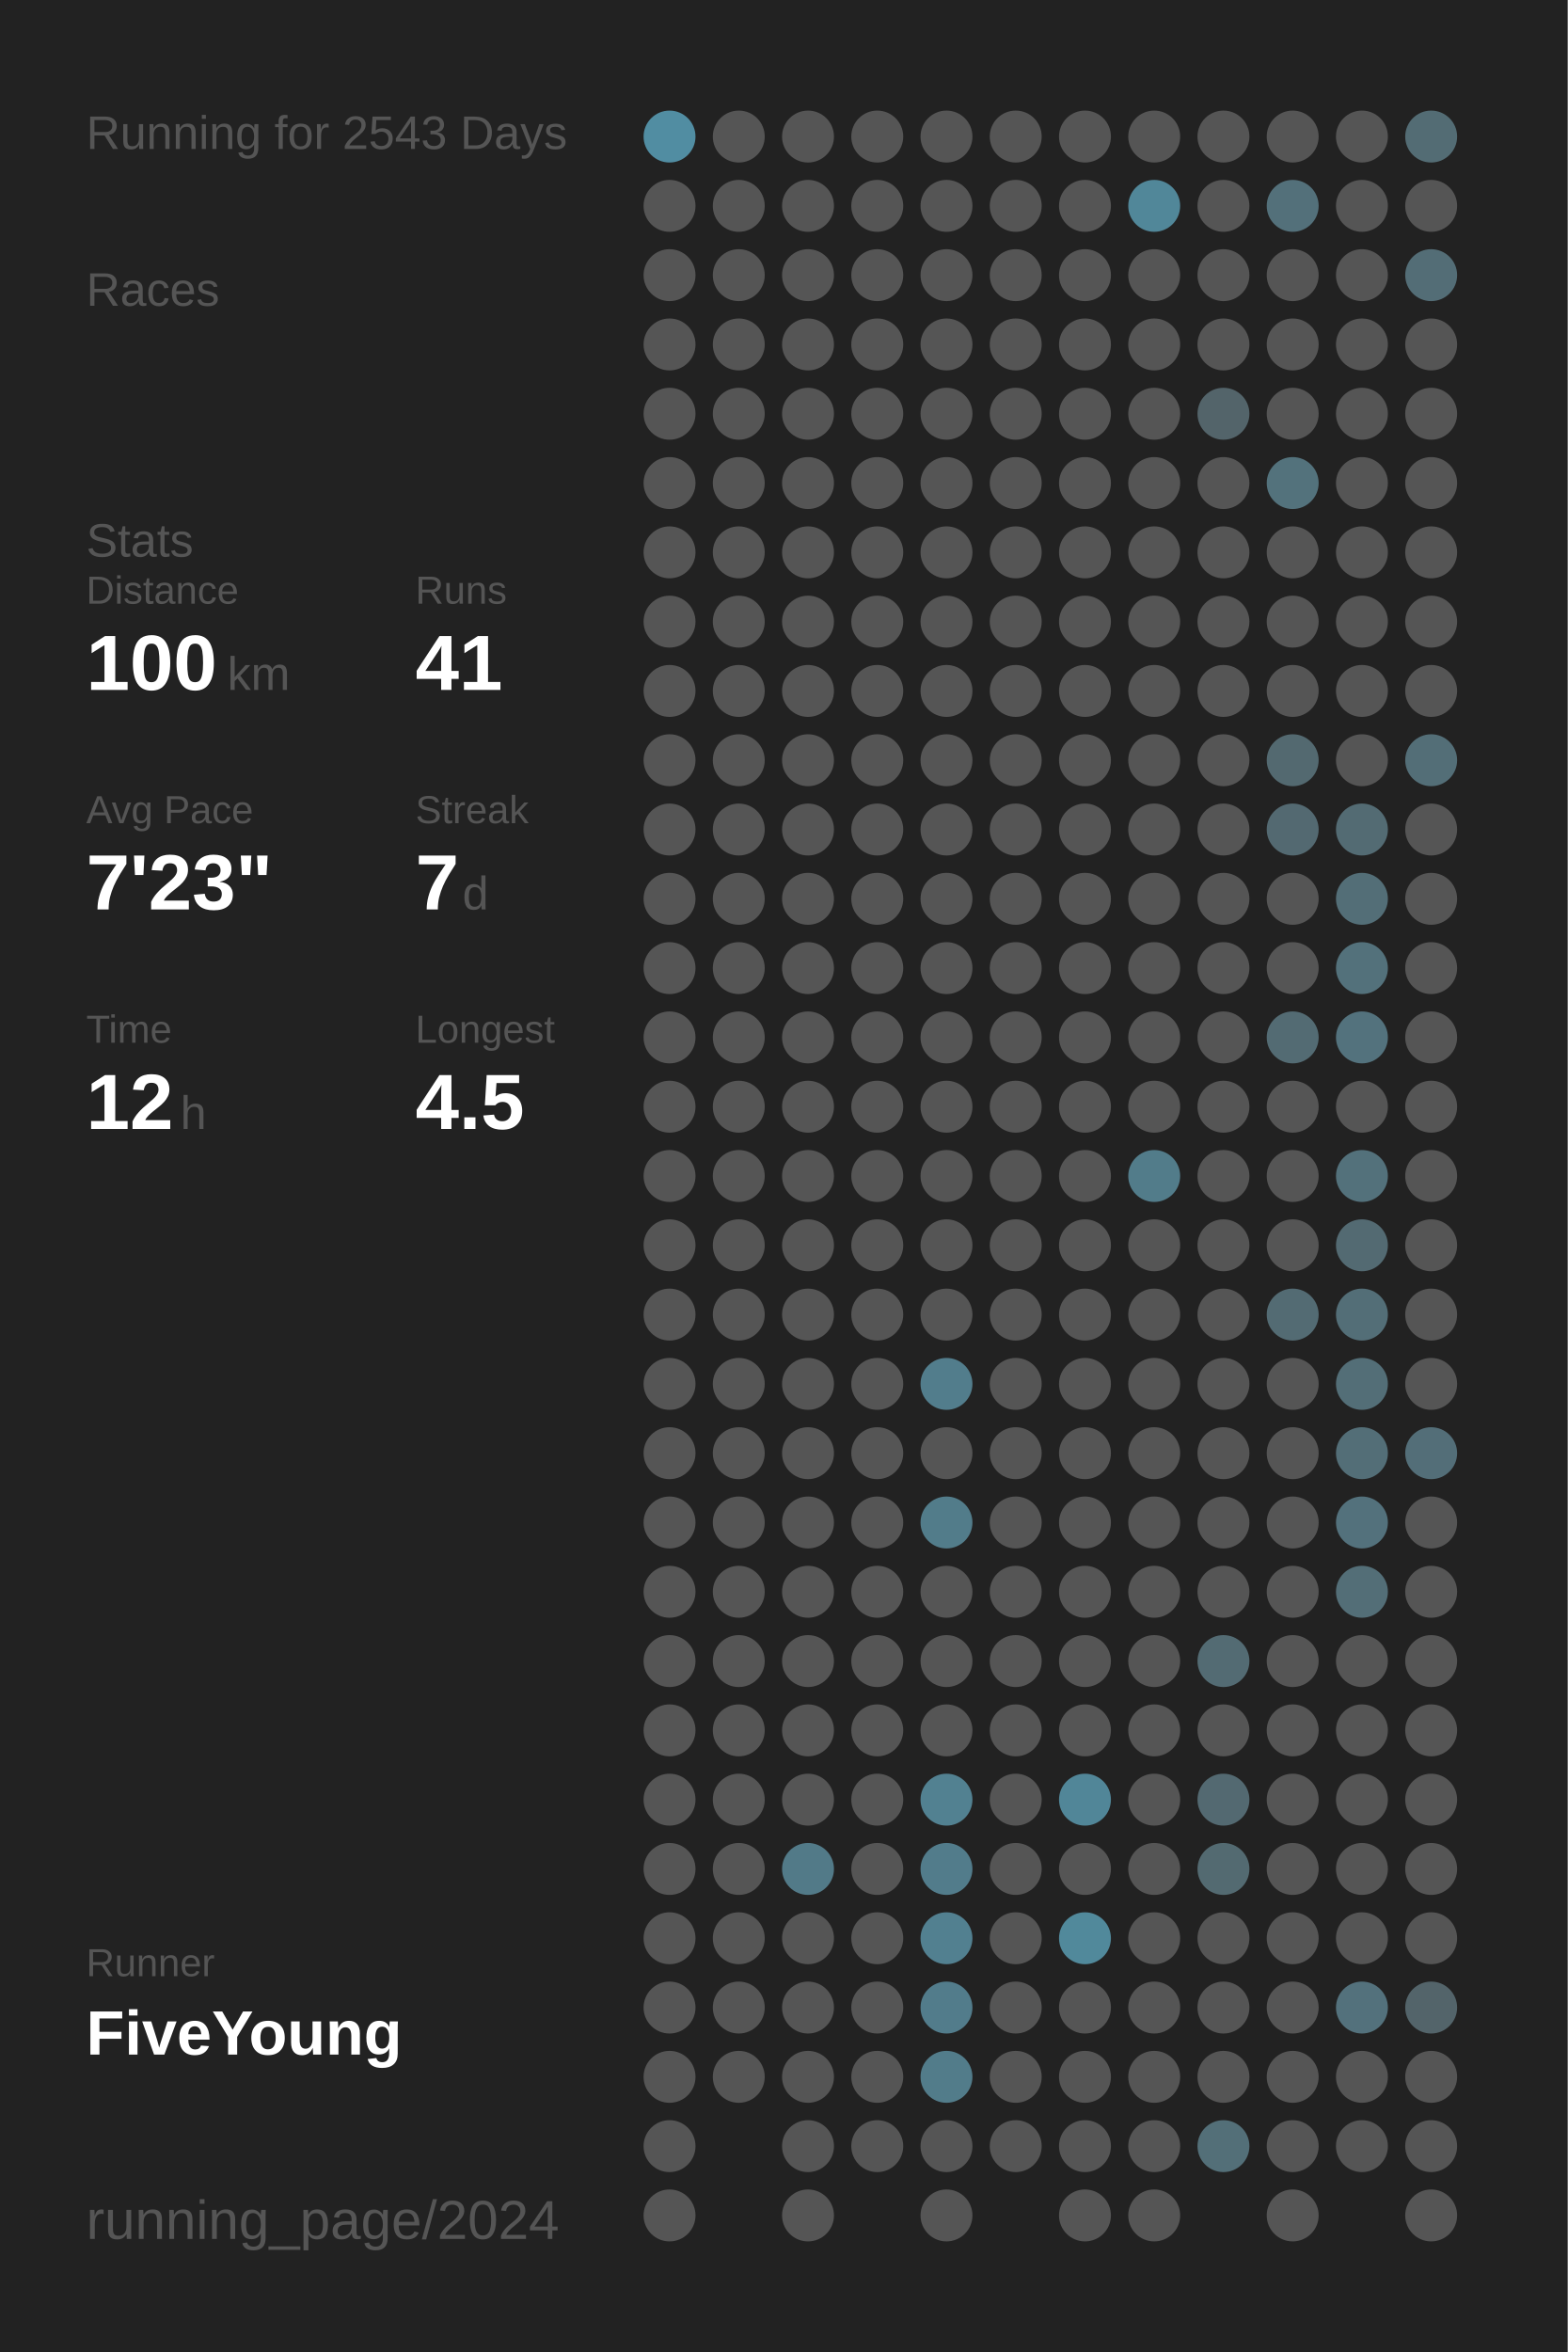
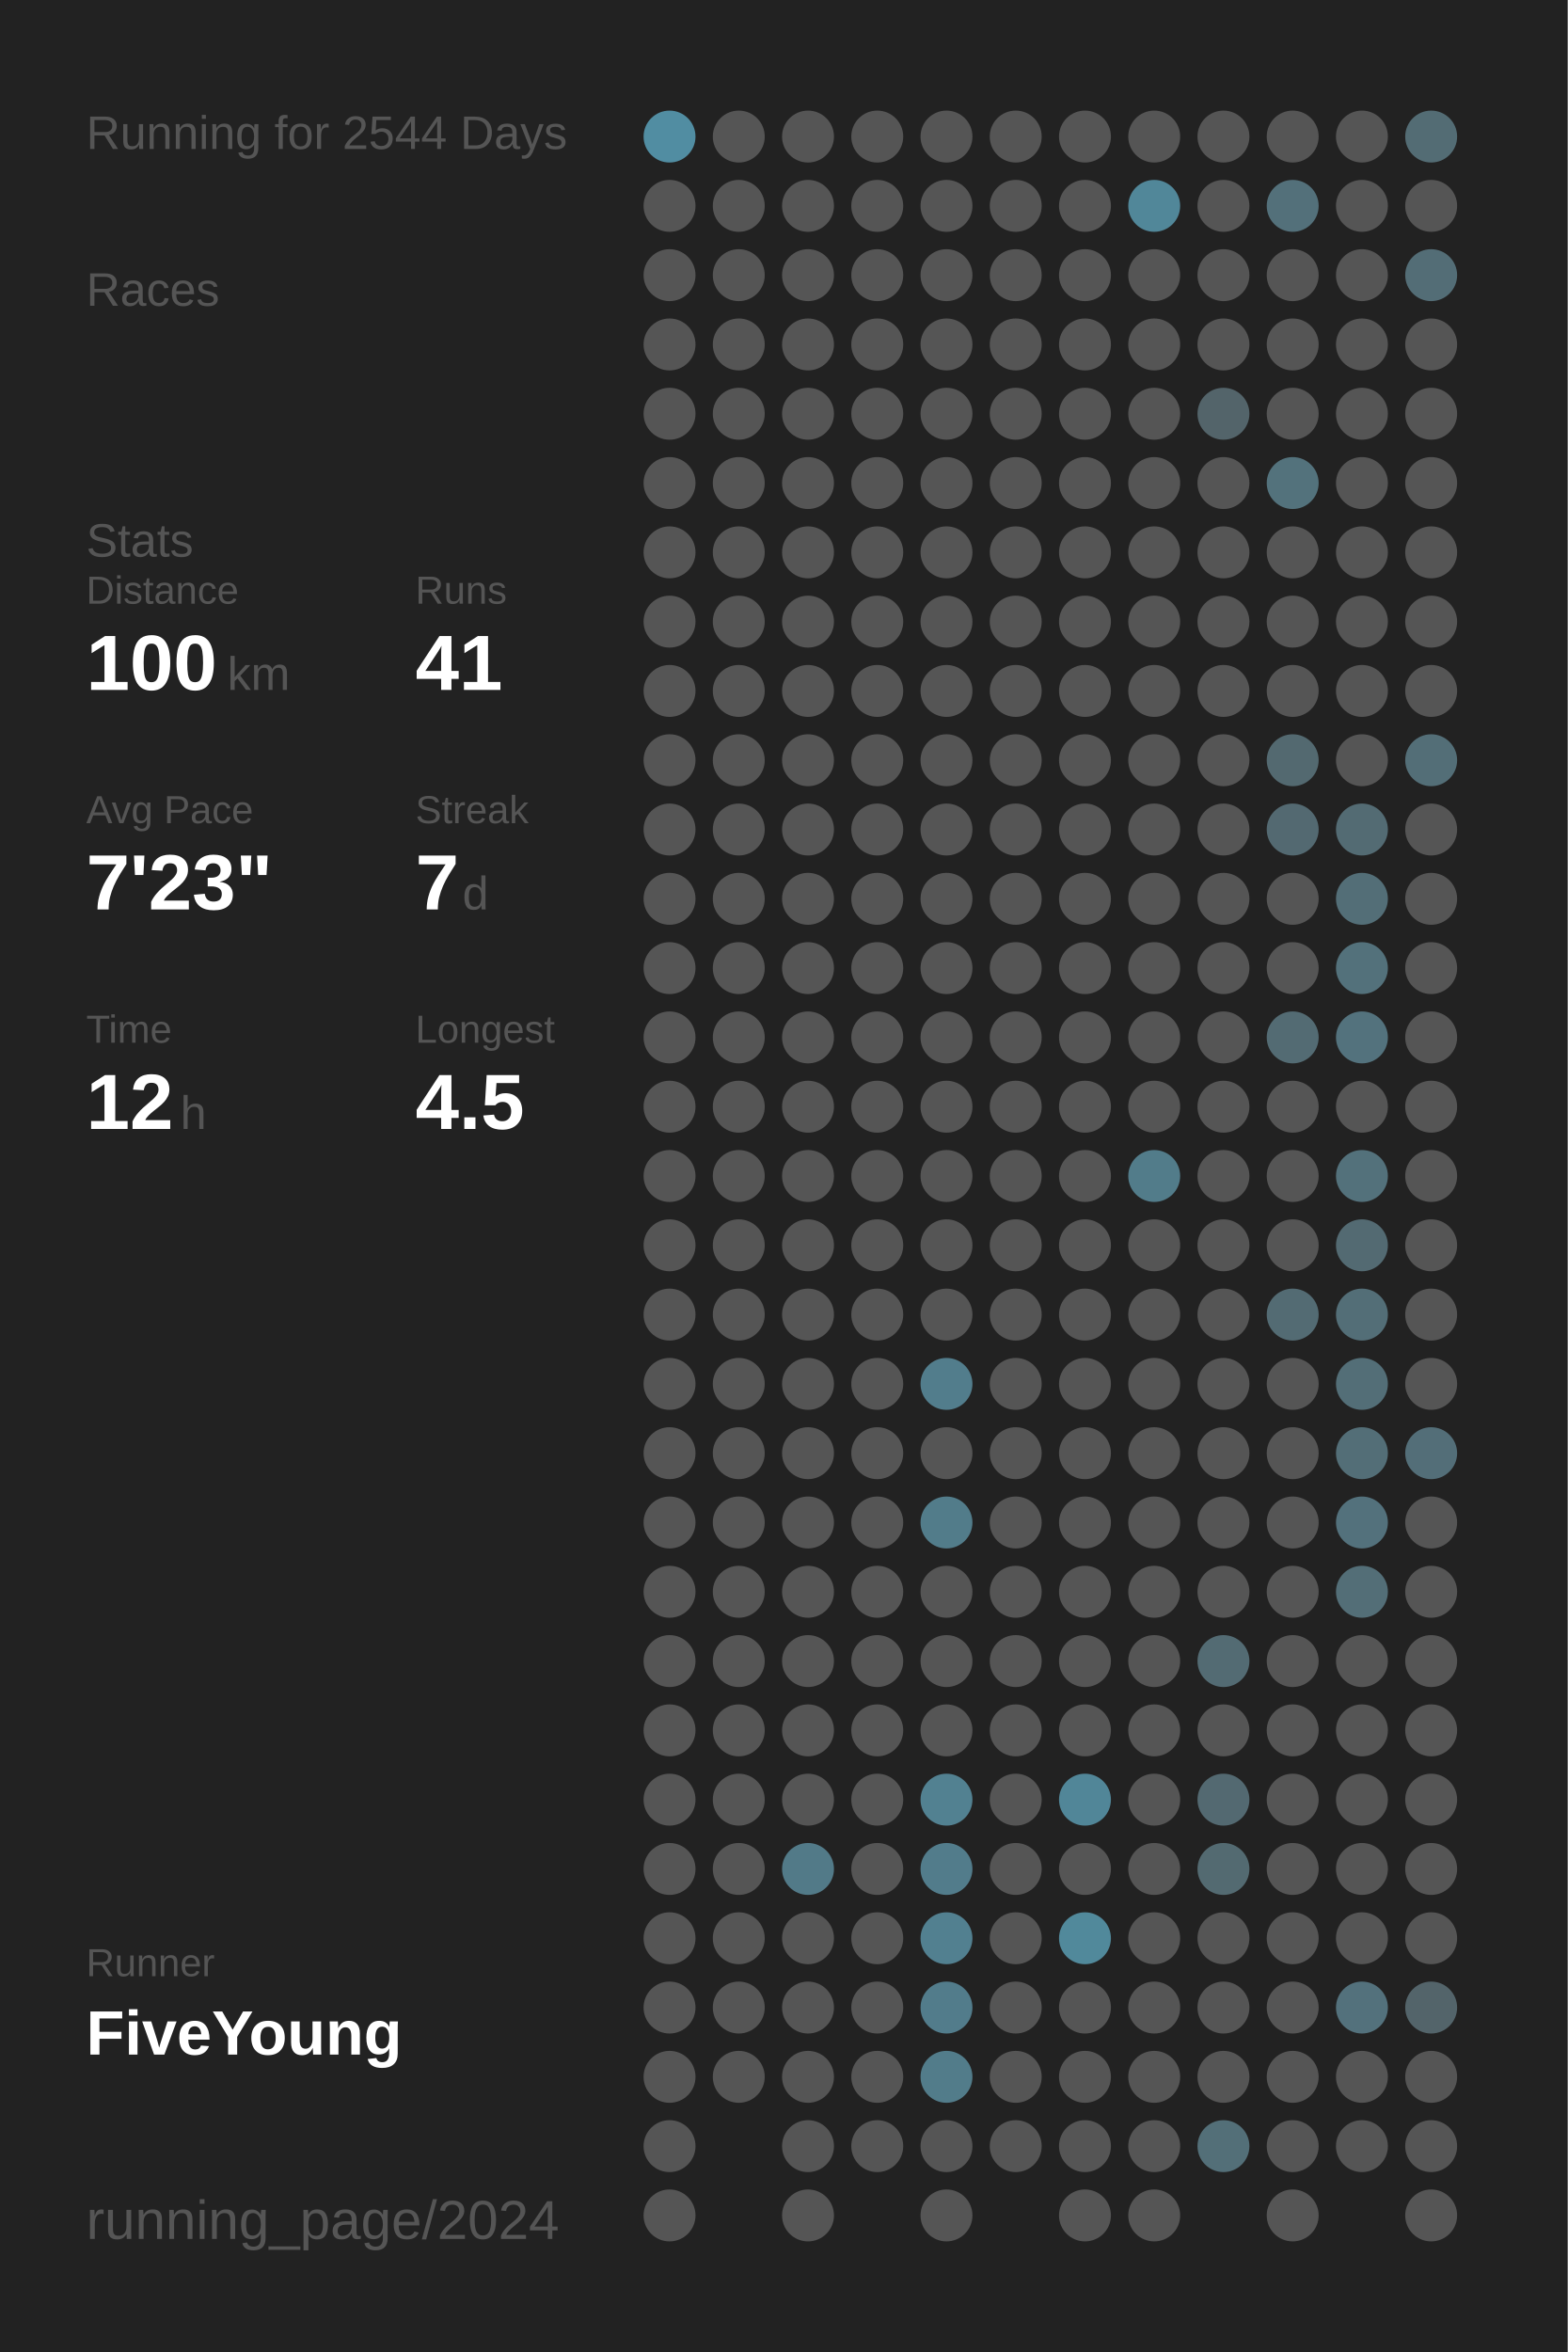
<svg xmlns="http://www.w3.org/2000/svg" baseProfile="full" height="300mm" version="1.1" viewBox="0,0,200,300" width="200mm">
  <defs />
  <rect fill="#222222" height="300" width="200" x="0" y="0" />
-   <text fill="#555555" style="font-size:6px; font-family:Arial;" x="11" y="19">Running for 2543 Days</text>
+   <text fill="#555555" style="font-size:6px; font-family:Arial;" x="11" y="19">Running for 2544 Days</text>
  <text fill="#555555" style="font-size:6px; font-family:Arial;" x="11" y="39">Races</text>
  <text fill="#555555" style="font-size:6px; font-family:Arial;" x="11" y="71">Stats</text>
  <text fill="#555555" style="font-size:5px; font-family:Arial;" x="11" y="77">Distance</text>
  <text fill="#FFFFFF" style="font-size:10px; font-family:Arial; font-weight:bold;" x="11" y="88">100</text>
  <text fill="#555555" style="font-size:6px; font-family:Arial;" x="29" y="88">km</text>
  <text fill="#555555" style="font-size:5px; font-family:Arial;" x="53" y="77">Runs</text>
  <text fill="#FFFFFF" style="font-size:10px; font-family:Arial; font-weight:bold;" x="53" y="88">41</text>
  <text fill="#555555" style="font-size:5px; font-family:Arial;" x="11" y="105">Avg Pace</text>
  <text fill="#FFFFFF" style="font-size:10px; font-family:Arial; font-weight:bold;" x="11" y="116">7'23"</text>
  <text fill="#555555" style="font-size:5px; font-family:Arial;" x="53" y="105">Streak</text>
  <text fill="#FFFFFF" style="font-size:10px; font-family:Arial; font-weight:bold;" x="53" y="116">7</text>
  <text fill="#555555" style="font-size:6px; font-family:Arial;" x="59" y="116">d</text>
  <text fill="#555555" style="font-size:5px; font-family:Arial;" x="11" y="133">Time</text>
  <text fill="#FFFFFF" style="font-size:10px; font-family:Arial; font-weight:bold;" x="11" y="144">12</text>
  <text fill="#555555" style="font-size:6px; font-family:Arial;" x="23" y="144">h</text>
  <text fill="#555555" style="font-size:5px; font-family:Arial;" x="53" y="133">Longest</text>
  <text fill="#FFFFFF" style="font-size:10px; font-family:Arial; font-weight:bold;" x="53" y="144">4.5</text>
  <text fill="#555555" style="font-size:5px; font-family:Arial;" x="11" y="252.065">Runner</text>
  <text fill="#FFFFFF" style="font-size:8px; font-family:Arial; font-weight:bold;" x="11" y="262.065">FiveYoung</text>
  <text fill="#555555" style="font-size:7px; font-family:Arial;" x="11" y="285.581">running_page/2024</text>
  <circle cx="85.417" cy="17.419" fill="#518da2" r="3.312" />
  <circle cx="85.417" cy="26.258" fill="#555555" r="3.312" />
  <circle cx="85.417" cy="35.097" fill="#555555" r="3.312" />
  <circle cx="85.417" cy="43.935" fill="#555555" r="3.312" />
  <circle cx="85.417" cy="52.774" fill="#555555" r="3.312" />
  <circle cx="85.417" cy="61.613" fill="#555555" r="3.312" />
  <circle cx="85.417" cy="70.452" fill="#555555" r="3.312" />
  <circle cx="85.417" cy="79.29" fill="#555555" r="3.312" />
  <circle cx="85.417" cy="88.129" fill="#555555" r="3.312" />
  <circle cx="85.417" cy="96.968" fill="#555555" r="3.312" />
  <circle cx="85.417" cy="105.806" fill="#555555" r="3.312" />
  <circle cx="85.417" cy="114.645" fill="#555555" r="3.312" />
  <circle cx="85.417" cy="123.484" fill="#555555" r="3.312" />
  <circle cx="85.417" cy="132.323" fill="#555555" r="3.312" />
  <circle cx="85.417" cy="141.161" fill="#555555" r="3.312" />
  <circle cx="85.417" cy="150" fill="#555555" r="3.312" />
  <circle cx="85.417" cy="158.839" fill="#555555" r="3.312" />
  <circle cx="85.417" cy="167.677" fill="#555555" r="3.312" />
  <circle cx="85.417" cy="176.516" fill="#555555" r="3.312" />
  <circle cx="85.417" cy="185.355" fill="#555555" r="3.312" />
  <circle cx="85.417" cy="194.194" fill="#555555" r="3.312" />
  <circle cx="85.417" cy="203.032" fill="#555555" r="3.312" />
  <circle cx="85.417" cy="211.871" fill="#555555" r="3.312" />
  <circle cx="85.417" cy="220.71" fill="#555555" r="3.312" />
  <circle cx="85.417" cy="229.548" fill="#555555" r="3.312" />
  <circle cx="85.417" cy="238.387" fill="#555555" r="3.312" />
  <circle cx="85.417" cy="247.226" fill="#555555" r="3.312" />
  <circle cx="85.417" cy="256.065" fill="#555555" r="3.312" />
  <circle cx="85.417" cy="264.903" fill="#555555" r="3.312" />
  <circle cx="85.417" cy="273.742" fill="#555555" r="3.312" />
  <circle cx="85.417" cy="282.581" fill="#555555" r="3.312" />
  <circle cx="94.25" cy="17.419" fill="#555555" r="3.312" />
  <circle cx="94.25" cy="26.258" fill="#555555" r="3.312" />
  <circle cx="94.25" cy="35.097" fill="#555555" r="3.312" />
  <circle cx="94.25" cy="43.935" fill="#555555" r="3.312" />
  <circle cx="94.25" cy="52.774" fill="#555555" r="3.312" />
  <circle cx="94.25" cy="61.613" fill="#555555" r="3.312" />
  <circle cx="94.25" cy="70.452" fill="#555555" r="3.312" />
  <circle cx="94.25" cy="79.29" fill="#555555" r="3.312" />
  <circle cx="94.25" cy="88.129" fill="#555555" r="3.312" />
  <circle cx="94.25" cy="96.968" fill="#555555" r="3.312" />
  <circle cx="94.25" cy="105.806" fill="#555555" r="3.312" />
  <circle cx="94.25" cy="114.645" fill="#555555" r="3.312" />
  <circle cx="94.25" cy="123.484" fill="#555555" r="3.312" />
  <circle cx="94.25" cy="132.323" fill="#555555" r="3.312" />
  <circle cx="94.25" cy="141.161" fill="#555555" r="3.312" />
  <circle cx="94.25" cy="150" fill="#555555" r="3.312" />
  <circle cx="94.25" cy="158.839" fill="#555555" r="3.312" />
  <circle cx="94.25" cy="167.677" fill="#555555" r="3.312" />
  <circle cx="94.25" cy="176.516" fill="#555555" r="3.312" />
  <circle cx="94.25" cy="185.355" fill="#555555" r="3.312" />
  <circle cx="94.25" cy="194.194" fill="#555555" r="3.312" />
  <circle cx="94.25" cy="203.032" fill="#555555" r="3.312" />
  <circle cx="94.25" cy="211.871" fill="#555555" r="3.312" />
  <circle cx="94.25" cy="220.71" fill="#555555" r="3.312" />
  <circle cx="94.25" cy="229.548" fill="#555555" r="3.312" />
  <circle cx="94.25" cy="238.387" fill="#555555" r="3.312" />
  <circle cx="94.25" cy="247.226" fill="#555555" r="3.312" />
  <circle cx="94.25" cy="256.065" fill="#555555" r="3.312" />
  <circle cx="94.25" cy="264.903" fill="#555555" r="3.312" />
  <circle cx="103.083" cy="17.419" fill="#555555" r="3.312" />
  <circle cx="103.083" cy="26.258" fill="#555555" r="3.312" />
  <circle cx="103.083" cy="35.097" fill="#555555" r="3.312" />
  <circle cx="103.083" cy="43.935" fill="#555555" r="3.312" />
  <circle cx="103.083" cy="52.774" fill="#555555" r="3.312" />
  <circle cx="103.083" cy="61.613" fill="#555555" r="3.312" />
  <circle cx="103.083" cy="70.452" fill="#555555" r="3.312" />
  <circle cx="103.083" cy="79.29" fill="#555555" r="3.312" />
  <circle cx="103.083" cy="88.129" fill="#555555" r="3.312" />
  <circle cx="103.083" cy="96.968" fill="#555555" r="3.312" />
  <circle cx="103.083" cy="105.806" fill="#555555" r="3.312" />
  <circle cx="103.083" cy="114.645" fill="#555555" r="3.312" />
  <circle cx="103.083" cy="123.484" fill="#555555" r="3.312" />
  <circle cx="103.083" cy="132.323" fill="#555555" r="3.312" />
  <circle cx="103.083" cy="141.161" fill="#555555" r="3.312" />
  <circle cx="103.083" cy="150" fill="#555555" r="3.312" />
  <circle cx="103.083" cy="158.839" fill="#555555" r="3.312" />
  <circle cx="103.083" cy="167.677" fill="#555555" r="3.312" />
  <circle cx="103.083" cy="176.516" fill="#555555" r="3.312" />
  <circle cx="103.083" cy="185.355" fill="#555555" r="3.312" />
  <circle cx="103.083" cy="194.194" fill="#555555" r="3.312" />
  <circle cx="103.083" cy="203.032" fill="#555555" r="3.312" />
  <circle cx="103.083" cy="211.871" fill="#555555" r="3.312" />
  <circle cx="103.083" cy="220.71" fill="#555555" r="3.312" />
  <circle cx="103.083" cy="229.548" fill="#555555" r="3.312" />
  <circle cx="103.083" cy="238.387" fill="#527a88" r="3.312" />
  <circle cx="103.083" cy="247.226" fill="#555555" r="3.312" />
  <circle cx="103.083" cy="256.065" fill="#555555" r="3.312" />
  <circle cx="103.083" cy="264.903" fill="#555555" r="3.312" />
  <circle cx="103.083" cy="273.742" fill="#555555" r="3.312" />
  <circle cx="103.083" cy="282.581" fill="#555555" r="3.312" />
  <circle cx="111.917" cy="17.419" fill="#555555" r="3.312" />
  <circle cx="111.917" cy="26.258" fill="#555555" r="3.312" />
  <circle cx="111.917" cy="35.097" fill="#555555" r="3.312" />
  <circle cx="111.917" cy="43.935" fill="#555555" r="3.312" />
  <circle cx="111.917" cy="52.774" fill="#555555" r="3.312" />
  <circle cx="111.917" cy="61.613" fill="#555555" r="3.312" />
  <circle cx="111.917" cy="70.452" fill="#555555" r="3.312" />
  <circle cx="111.917" cy="79.29" fill="#555555" r="3.312" />
  <circle cx="111.917" cy="88.129" fill="#555555" r="3.312" />
  <circle cx="111.917" cy="96.968" fill="#555555" r="3.312" />
  <circle cx="111.917" cy="105.806" fill="#555555" r="3.312" />
  <circle cx="111.917" cy="114.645" fill="#555555" r="3.312" />
  <circle cx="111.917" cy="123.484" fill="#555555" r="3.312" />
  <circle cx="111.917" cy="132.323" fill="#555555" r="3.312" />
  <circle cx="111.917" cy="141.161" fill="#555555" r="3.312" />
  <circle cx="111.917" cy="150" fill="#555555" r="3.312" />
  <circle cx="111.917" cy="158.839" fill="#555555" r="3.312" />
  <circle cx="111.917" cy="167.677" fill="#555555" r="3.312" />
  <circle cx="111.917" cy="176.516" fill="#555555" r="3.312" />
  <circle cx="111.917" cy="185.355" fill="#555555" r="3.312" />
  <circle cx="111.917" cy="194.194" fill="#555555" r="3.312" />
  <circle cx="111.917" cy="203.032" fill="#555555" r="3.312" />
  <circle cx="111.917" cy="211.871" fill="#555555" r="3.312" />
  <circle cx="111.917" cy="220.71" fill="#555555" r="3.312" />
  <circle cx="111.917" cy="229.548" fill="#555555" r="3.312" />
  <circle cx="111.917" cy="238.387" fill="#555555" r="3.312" />
  <circle cx="111.917" cy="247.226" fill="#555555" r="3.312" />
  <circle cx="111.917" cy="256.065" fill="#555555" r="3.312" />
  <circle cx="111.917" cy="264.903" fill="#555555" r="3.312" />
  <circle cx="111.917" cy="273.742" fill="#555555" r="3.312" />
  <circle cx="120.75" cy="17.419" fill="#555555" r="3.312" />
  <circle cx="120.75" cy="26.258" fill="#555555" r="3.312" />
  <circle cx="120.75" cy="35.097" fill="#555555" r="3.312" />
  <circle cx="120.75" cy="43.935" fill="#555555" r="3.312" />
  <circle cx="120.75" cy="52.774" fill="#555555" r="3.312" />
  <circle cx="120.75" cy="61.613" fill="#555555" r="3.312" />
  <circle cx="120.75" cy="70.452" fill="#555555" r="3.312" />
  <circle cx="120.75" cy="79.29" fill="#555555" r="3.312" />
  <circle cx="120.75" cy="88.129" fill="#555555" r="3.312" />
  <circle cx="120.75" cy="96.968" fill="#555555" r="3.312" />
  <circle cx="120.75" cy="105.806" fill="#555555" r="3.312" />
  <circle cx="120.75" cy="114.645" fill="#555555" r="3.312" />
  <circle cx="120.75" cy="123.484" fill="#555555" r="3.312" />
  <circle cx="120.75" cy="132.323" fill="#555555" r="3.312" />
  <circle cx="120.75" cy="141.161" fill="#555555" r="3.312" />
  <circle cx="120.75" cy="150" fill="#555555" r="3.312" />
  <circle cx="120.75" cy="158.839" fill="#555555" r="3.312" />
  <circle cx="120.75" cy="167.677" fill="#555555" r="3.312" />
  <circle cx="120.75" cy="176.516" fill="#527d8c" r="3.312" />
  <circle cx="120.75" cy="185.355" fill="#555555" r="3.312" />
  <circle cx="120.75" cy="194.194" fill="#527c8a" r="3.312" />
  <circle cx="120.75" cy="203.032" fill="#555555" r="3.312" />
  <circle cx="120.75" cy="211.871" fill="#555555" r="3.312" />
  <circle cx="120.75" cy="220.71" fill="#555555" r="3.312" />
  <circle cx="120.75" cy="229.548" fill="#528191" r="3.312" />
  <circle cx="120.75" cy="238.387" fill="#527c8b" r="3.312" />
  <circle cx="120.75" cy="247.226" fill="#528090" r="3.312" />
  <circle cx="120.75" cy="256.065" fill="#527c8b" r="3.312" />
  <circle cx="120.75" cy="264.903" fill="#527c8a" r="3.312" />
  <circle cx="120.75" cy="273.742" fill="#555555" r="3.312" />
  <circle cx="120.75" cy="282.581" fill="#555555" r="3.312" />
  <circle cx="129.583" cy="17.419" fill="#555555" r="3.312" />
  <circle cx="129.583" cy="26.258" fill="#555555" r="3.312" />
  <circle cx="129.583" cy="35.097" fill="#555555" r="3.312" />
  <circle cx="129.583" cy="43.935" fill="#555555" r="3.312" />
  <circle cx="129.583" cy="52.774" fill="#555555" r="3.312" />
  <circle cx="129.583" cy="61.613" fill="#555555" r="3.312" />
  <circle cx="129.583" cy="70.452" fill="#555555" r="3.312" />
  <circle cx="129.583" cy="79.29" fill="#555555" r="3.312" />
  <circle cx="129.583" cy="88.129" fill="#555555" r="3.312" />
  <circle cx="129.583" cy="96.968" fill="#555555" r="3.312" />
  <circle cx="129.583" cy="105.806" fill="#555555" r="3.312" />
  <circle cx="129.583" cy="114.645" fill="#555555" r="3.312" />
  <circle cx="129.583" cy="123.484" fill="#555555" r="3.312" />
  <circle cx="129.583" cy="132.323" fill="#555555" r="3.312" />
  <circle cx="129.583" cy="141.161" fill="#555555" r="3.312" />
  <circle cx="129.583" cy="150" fill="#555555" r="3.312" />
  <circle cx="129.583" cy="158.839" fill="#555555" r="3.312" />
  <circle cx="129.583" cy="167.677" fill="#555555" r="3.312" />
  <circle cx="129.583" cy="176.516" fill="#555555" r="3.312" />
  <circle cx="129.583" cy="185.355" fill="#555555" r="3.312" />
  <circle cx="129.583" cy="194.194" fill="#555555" r="3.312" />
  <circle cx="129.583" cy="203.032" fill="#555555" r="3.312" />
  <circle cx="129.583" cy="211.871" fill="#555555" r="3.312" />
  <circle cx="129.583" cy="220.71" fill="#555555" r="3.312" />
  <circle cx="129.583" cy="229.548" fill="#555555" r="3.312" />
  <circle cx="129.583" cy="238.387" fill="#555555" r="3.312" />
  <circle cx="129.583" cy="247.226" fill="#555555" r="3.312" />
  <circle cx="129.583" cy="256.065" fill="#555555" r="3.312" />
  <circle cx="129.583" cy="264.903" fill="#555555" r="3.312" />
  <circle cx="129.583" cy="273.742" fill="#555555" r="3.312" />
  <circle cx="138.417" cy="17.419" fill="#555555" r="3.312" />
  <circle cx="138.417" cy="26.258" fill="#555555" r="3.312" />
  <circle cx="138.417" cy="35.097" fill="#555555" r="3.312" />
  <circle cx="138.417" cy="43.935" fill="#555555" r="3.312" />
  <circle cx="138.417" cy="52.774" fill="#555555" r="3.312" />
  <circle cx="138.417" cy="61.613" fill="#555555" r="3.312" />
  <circle cx="138.417" cy="70.452" fill="#555555" r="3.312" />
  <circle cx="138.417" cy="79.29" fill="#555555" r="3.312" />
  <circle cx="138.417" cy="88.129" fill="#555555" r="3.312" />
  <circle cx="138.417" cy="96.968" fill="#555555" r="3.312" />
  <circle cx="138.417" cy="105.806" fill="#555555" r="3.312" />
  <circle cx="138.417" cy="114.645" fill="#555555" r="3.312" />
  <circle cx="138.417" cy="123.484" fill="#555555" r="3.312" />
  <circle cx="138.417" cy="132.323" fill="#555555" r="3.312" />
  <circle cx="138.417" cy="141.161" fill="#555555" r="3.312" />
  <circle cx="138.417" cy="150" fill="#555555" r="3.312" />
  <circle cx="138.417" cy="158.839" fill="#555555" r="3.312" />
  <circle cx="138.417" cy="167.677" fill="#555555" r="3.312" />
  <circle cx="138.417" cy="176.516" fill="#555555" r="3.312" />
  <circle cx="138.417" cy="185.355" fill="#555555" r="3.312" />
  <circle cx="138.417" cy="194.194" fill="#555555" r="3.312" />
  <circle cx="138.417" cy="203.032" fill="#555555" r="3.312" />
  <circle cx="138.417" cy="211.871" fill="#555555" r="3.312" />
  <circle cx="138.417" cy="220.71" fill="#555555" r="3.312" />
  <circle cx="138.417" cy="229.548" fill="#518698" r="3.312" />
  <circle cx="138.417" cy="238.387" fill="#555555" r="3.312" />
  <circle cx="138.417" cy="247.226" fill="#51899b" r="3.312" />
  <circle cx="138.417" cy="256.065" fill="#555555" r="3.312" />
  <circle cx="138.417" cy="264.903" fill="#555555" r="3.312" />
  <circle cx="138.417" cy="273.742" fill="#555555" r="3.312" />
  <circle cx="138.417" cy="282.581" fill="#555555" r="3.312" />
  <circle cx="147.25" cy="17.419" fill="#555555" r="3.312" />
  <circle cx="147.25" cy="26.258" fill="#518799" r="3.312" />
  <circle cx="147.25" cy="35.097" fill="#555555" r="3.312" />
  <circle cx="147.25" cy="43.935" fill="#555555" r="3.312" />
  <circle cx="147.25" cy="52.774" fill="#555555" r="3.312" />
  <circle cx="147.25" cy="61.613" fill="#555555" r="3.312" />
  <circle cx="147.25" cy="70.452" fill="#555555" r="3.312" />
  <circle cx="147.25" cy="79.29" fill="#555555" r="3.312" />
  <circle cx="147.25" cy="88.129" fill="#555555" r="3.312" />
  <circle cx="147.25" cy="96.968" fill="#555555" r="3.312" />
  <circle cx="147.25" cy="105.806" fill="#555555" r="3.312" />
  <circle cx="147.25" cy="114.645" fill="#555555" r="3.312" />
  <circle cx="147.25" cy="123.484" fill="#555555" r="3.312" />
  <circle cx="147.25" cy="132.323" fill="#555555" r="3.312" />
  <circle cx="147.25" cy="141.161" fill="#555555" r="3.312" />
  <circle cx="147.25" cy="150" fill="#527c8a" r="3.312" />
  <circle cx="147.25" cy="158.839" fill="#555555" r="3.312" />
  <circle cx="147.25" cy="167.677" fill="#555555" r="3.312" />
  <circle cx="147.25" cy="176.516" fill="#555555" r="3.312" />
  <circle cx="147.25" cy="185.355" fill="#555555" r="3.312" />
  <circle cx="147.25" cy="194.194" fill="#555555" r="3.312" />
  <circle cx="147.25" cy="203.032" fill="#555555" r="3.312" />
  <circle cx="147.25" cy="211.871" fill="#555555" r="3.312" />
  <circle cx="147.25" cy="220.71" fill="#555555" r="3.312" />
  <circle cx="147.25" cy="229.548" fill="#555555" r="3.312" />
  <circle cx="147.25" cy="238.387" fill="#555555" r="3.312" />
  <circle cx="147.25" cy="247.226" fill="#555555" r="3.312" />
  <circle cx="147.25" cy="256.065" fill="#555555" r="3.312" />
  <circle cx="147.25" cy="264.903" fill="#555555" r="3.312" />
  <circle cx="147.25" cy="273.742" fill="#555555" r="3.312" />
  <circle cx="147.25" cy="282.581" fill="#555555" r="3.312" />
  <circle cx="156.083" cy="17.419" fill="#555555" r="3.312" />
  <circle cx="156.083" cy="26.258" fill="#555555" r="3.312" />
  <circle cx="156.083" cy="35.097" fill="#555555" r="3.312" />
  <circle cx="156.083" cy="43.935" fill="#555555" r="3.312" />
  <circle cx="156.083" cy="52.774" fill="#53646a" r="3.312" />
  <circle cx="156.083" cy="61.613" fill="#555555" r="3.312" />
  <circle cx="156.083" cy="70.452" fill="#555555" r="3.312" />
  <circle cx="156.083" cy="79.29" fill="#555555" r="3.312" />
  <circle cx="156.083" cy="88.129" fill="#555555" r="3.312" />
  <circle cx="156.083" cy="96.968" fill="#555555" r="3.312" />
  <circle cx="156.083" cy="105.806" fill="#555555" r="3.312" />
  <circle cx="156.083" cy="114.645" fill="#555555" r="3.312" />
  <circle cx="156.083" cy="123.484" fill="#555555" r="3.312" />
  <circle cx="156.083" cy="132.323" fill="#555555" r="3.312" />
  <circle cx="156.083" cy="141.161" fill="#555555" r="3.312" />
  <circle cx="156.083" cy="150" fill="#555555" r="3.312" />
  <circle cx="156.083" cy="158.839" fill="#555555" r="3.312" />
  <circle cx="156.083" cy="167.677" fill="#555555" r="3.312" />
  <circle cx="156.083" cy="176.516" fill="#555555" r="3.312" />
  <circle cx="156.083" cy="185.355" fill="#555555" r="3.312" />
  <circle cx="156.083" cy="194.194" fill="#555555" r="3.312" />
  <circle cx="156.083" cy="203.032" fill="#555555" r="3.312" />
  <circle cx="156.083" cy="211.871" fill="#536b73" r="3.312" />
  <circle cx="156.083" cy="220.71" fill="#555555" r="3.312" />
  <circle cx="156.083" cy="229.548" fill="#536971" r="3.312" />
  <circle cx="156.083" cy="238.387" fill="#536a71" r="3.312" />
  <circle cx="156.083" cy="247.226" fill="#555555" r="3.312" />
  <circle cx="156.083" cy="256.065" fill="#555555" r="3.312" />
  <circle cx="156.083" cy="264.903" fill="#555555" r="3.312" />
  <circle cx="156.083" cy="273.742" fill="#536f78" r="3.312" />
  <circle cx="164.917" cy="17.419" fill="#555555" r="3.312" />
  <circle cx="164.917" cy="26.258" fill="#53707a" r="3.312" />
  <circle cx="164.917" cy="35.097" fill="#555555" r="3.312" />
  <circle cx="164.917" cy="43.935" fill="#555555" r="3.312" />
  <circle cx="164.917" cy="52.774" fill="#555555" r="3.312" />
  <circle cx="164.917" cy="61.613" fill="#53727c" r="3.312" />
  <circle cx="164.917" cy="70.452" fill="#555555" r="3.312" />
  <circle cx="164.917" cy="79.29" fill="#555555" r="3.312" />
  <circle cx="164.917" cy="88.129" fill="#555555" r="3.312" />
  <circle cx="164.917" cy="96.968" fill="#536970" r="3.312" />
  <circle cx="164.917" cy="105.806" fill="#536971" r="3.312" />
  <circle cx="164.917" cy="114.645" fill="#555555" r="3.312" />
  <circle cx="164.917" cy="123.484" fill="#555555" r="3.312" />
  <circle cx="164.917" cy="132.323" fill="#536b73" r="3.312" />
  <circle cx="164.917" cy="141.161" fill="#555555" r="3.312" />
  <circle cx="164.917" cy="150" fill="#555555" r="3.312" />
  <circle cx="164.917" cy="158.839" fill="#555555" r="3.312" />
  <circle cx="164.917" cy="167.677" fill="#536b73" r="3.312" />
  <circle cx="164.917" cy="176.516" fill="#555555" r="3.312" />
  <circle cx="164.917" cy="185.355" fill="#555555" r="3.312" />
  <circle cx="164.917" cy="194.194" fill="#555555" r="3.312" />
  <circle cx="164.917" cy="203.032" fill="#555555" r="3.312" />
  <circle cx="164.917" cy="211.871" fill="#555555" r="3.312" />
  <circle cx="164.917" cy="220.71" fill="#555555" r="3.312" />
  <circle cx="164.917" cy="229.548" fill="#555555" r="3.312" />
  <circle cx="164.917" cy="238.387" fill="#555555" r="3.312" />
  <circle cx="164.917" cy="247.226" fill="#555555" r="3.312" />
  <circle cx="164.917" cy="256.065" fill="#555555" r="3.312" />
  <circle cx="164.917" cy="264.903" fill="#555555" r="3.312" />
  <circle cx="164.917" cy="273.742" fill="#555555" r="3.312" />
  <circle cx="164.917" cy="282.581" fill="#555555" r="3.312" />
  <circle cx="173.75" cy="17.419" fill="#555555" r="3.312" />
  <circle cx="173.75" cy="26.258" fill="#555555" r="3.312" />
  <circle cx="173.75" cy="35.097" fill="#555555" r="3.312" />
  <circle cx="173.75" cy="43.935" fill="#555555" r="3.312" />
  <circle cx="173.75" cy="52.774" fill="#555555" r="3.312" />
  <circle cx="173.75" cy="61.613" fill="#555555" r="3.312" />
  <circle cx="173.75" cy="70.452" fill="#555555" r="3.312" />
  <circle cx="173.75" cy="79.29" fill="#555555" r="3.312" />
  <circle cx="173.75" cy="88.129" fill="#555555" r="3.312" />
  <circle cx="173.75" cy="96.968" fill="#555555" r="3.312" />
  <circle cx="173.75" cy="105.806" fill="#536b73" r="3.312" />
  <circle cx="173.75" cy="114.645" fill="#536e77" r="3.312" />
  <circle cx="173.75" cy="123.484" fill="#53717b" r="3.312" />
  <circle cx="173.75" cy="132.323" fill="#53727d" r="3.312" />
  <circle cx="173.75" cy="141.161" fill="#555555" r="3.312" />
  <circle cx="173.75" cy="150" fill="#53717b" r="3.312" />
  <circle cx="173.75" cy="158.839" fill="#536a72" r="3.312" />
  <circle cx="173.75" cy="167.677" fill="#536e77" r="3.312" />
  <circle cx="173.75" cy="176.516" fill="#536e77" r="3.312" />
  <circle cx="173.75" cy="185.355" fill="#536e77" r="3.312" />
  <circle cx="173.75" cy="194.194" fill="#53717c" r="3.312" />
  <circle cx="173.75" cy="203.032" fill="#536e77" r="3.312" />
  <circle cx="173.75" cy="211.871" fill="#555555" r="3.312" />
  <circle cx="173.75" cy="220.71" fill="#555555" r="3.312" />
  <circle cx="173.75" cy="229.548" fill="#555555" r="3.312" />
  <circle cx="173.75" cy="238.387" fill="#555555" r="3.312" />
  <circle cx="173.75" cy="247.226" fill="#555555" r="3.312" />
  <circle cx="173.75" cy="256.065" fill="#53717c" r="3.312" />
  <circle cx="173.75" cy="264.903" fill="#555555" r="3.312" />
  <circle cx="173.75" cy="273.742" fill="#555555" r="3.312" />
  <circle cx="182.583" cy="17.419" fill="#536c74" r="3.312" />
  <circle cx="182.583" cy="26.258" fill="#555555" r="3.312" />
  <circle cx="182.583" cy="35.097" fill="#536d76" r="3.312" />
  <circle cx="182.583" cy="43.935" fill="#555555" r="3.312" />
  <circle cx="182.583" cy="52.774" fill="#555555" r="3.312" />
  <circle cx="182.583" cy="61.613" fill="#555555" r="3.312" />
  <circle cx="182.583" cy="70.452" fill="#555555" r="3.312" />
  <circle cx="182.583" cy="79.29" fill="#555555" r="3.312" />
  <circle cx="182.583" cy="88.129" fill="#555555" r="3.312" />
  <circle cx="182.583" cy="96.968" fill="#536e77" r="3.312" />
  <circle cx="182.583" cy="105.806" fill="#555555" r="3.312" />
  <circle cx="182.583" cy="114.645" fill="#555555" r="3.312" />
  <circle cx="182.583" cy="123.484" fill="#555555" r="3.312" />
  <circle cx="182.583" cy="132.323" fill="#555555" r="3.312" />
  <circle cx="182.583" cy="141.161" fill="#555555" r="3.312" />
  <circle cx="182.583" cy="150" fill="#555555" r="3.312" />
  <circle cx="182.583" cy="158.839" fill="#555555" r="3.312" />
  <circle cx="182.583" cy="167.677" fill="#555555" r="3.312" />
  <circle cx="182.583" cy="176.516" fill="#555555" r="3.312" />
  <circle cx="182.583" cy="185.355" fill="#536e78" r="3.312" />
  <circle cx="182.583" cy="194.194" fill="#555555" r="3.312" />
  <circle cx="182.583" cy="203.032" fill="#555555" r="3.312" />
  <circle cx="182.583" cy="211.871" fill="#555555" r="3.312" />
  <circle cx="182.583" cy="220.71" fill="#555555" r="3.312" />
  <circle cx="182.583" cy="229.548" fill="#555555" r="3.312" />
  <circle cx="182.583" cy="238.387" fill="#555555" r="3.312" />
  <circle cx="182.583" cy="247.226" fill="#555555" r="3.312" />
  <circle cx="182.583" cy="256.065" fill="#53646a" r="3.312" />
  <circle cx="182.583" cy="264.903" fill="#555555" r="3.312" />
  <circle cx="182.583" cy="273.742" fill="#555555" r="3.312" />
  <circle cx="182.583" cy="282.581" fill="#555555" r="3.312" />
</svg>
